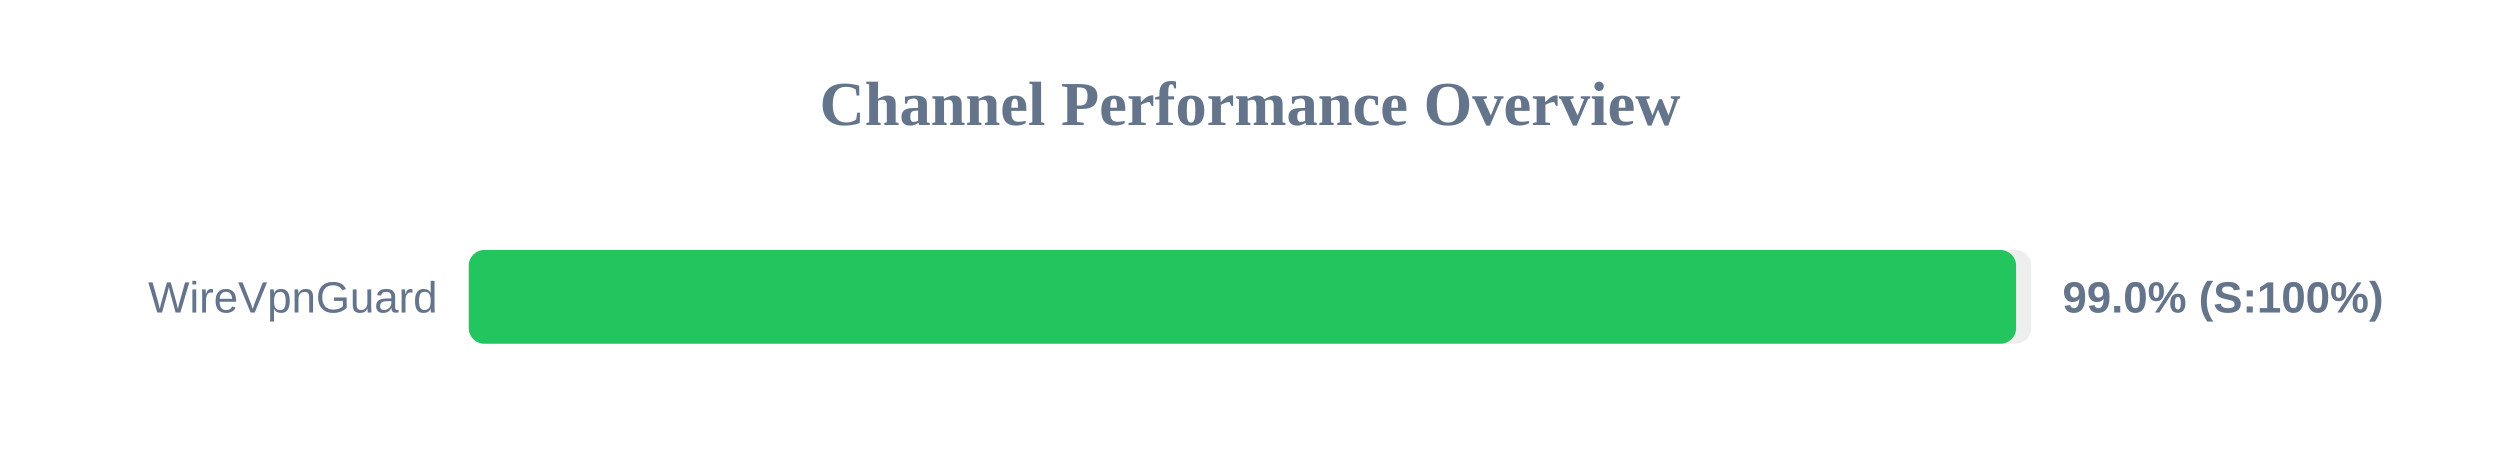
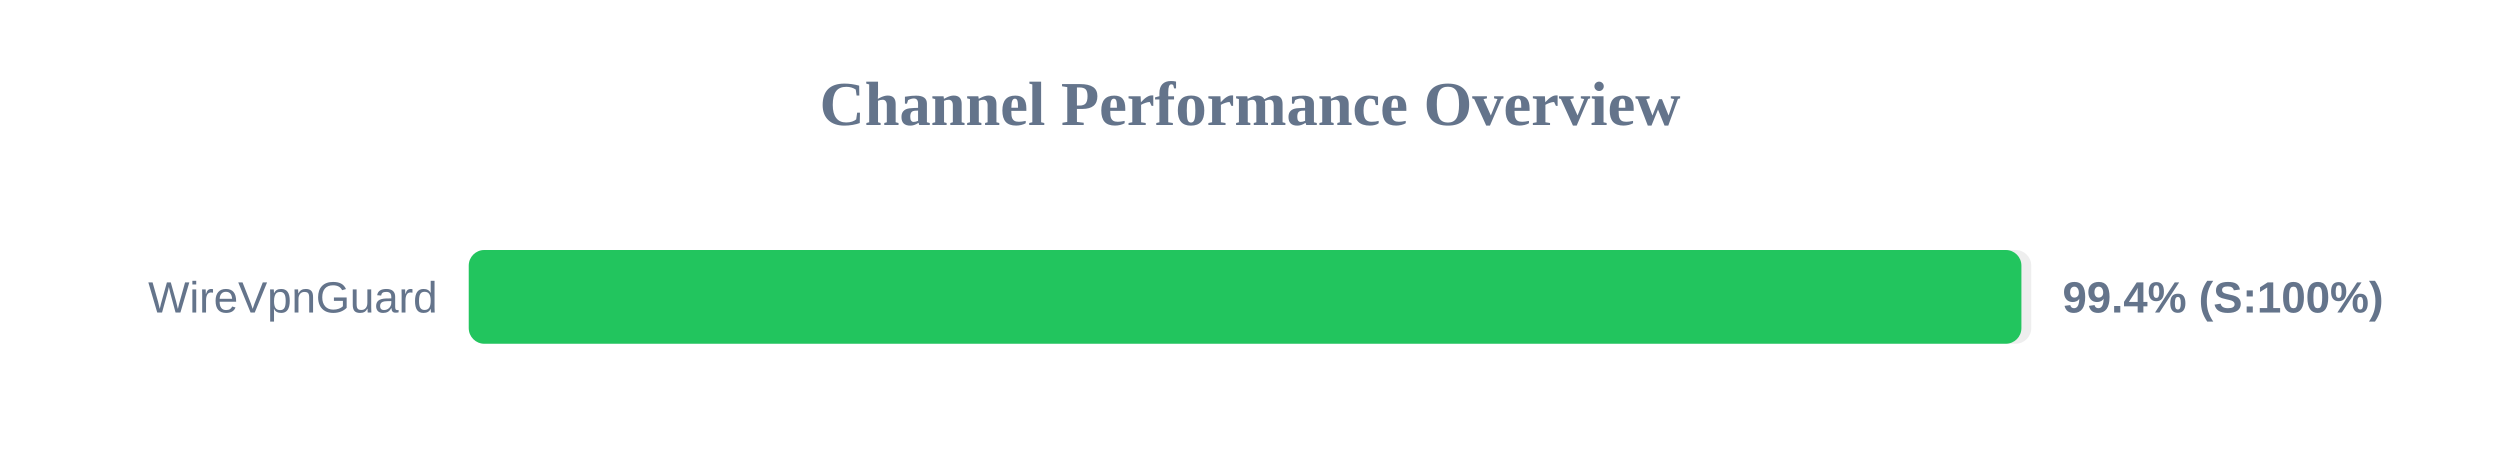
<svg xmlns="http://www.w3.org/2000/svg" width="800" height="150" version="1.1">
  <style>
        .row { font: 14px Arial; fill: #64748b; }
        .score { font: bold 14px Arial; fill: #64748b; }
    </style>
  <text x="400" y="40" text-anchor="middle" font-size="20px" font-weight="bold" fill="#64748b">Channel Performance Overview</text>
  <rect x="150" y="80" width="500" height="30" fill="#eee" rx="5" />
-   <rect x="150" y="80" width="495.15" height="30" fill="#22c55e" rx="5" />
+   <rect x="150" y="80" width="496.85" height="30" fill="#22c55e" rx="5" />
  <text x="140" y="100" text-anchor="end" class="row">WireVpnGuard</text>
-   <text x="660" y="100" text-anchor="start" class="score">99.0% (S:100%)</text>
+   <text x="660" y="100" text-anchor="start" class="score">99.4% (S:100%)</text>
</svg>
